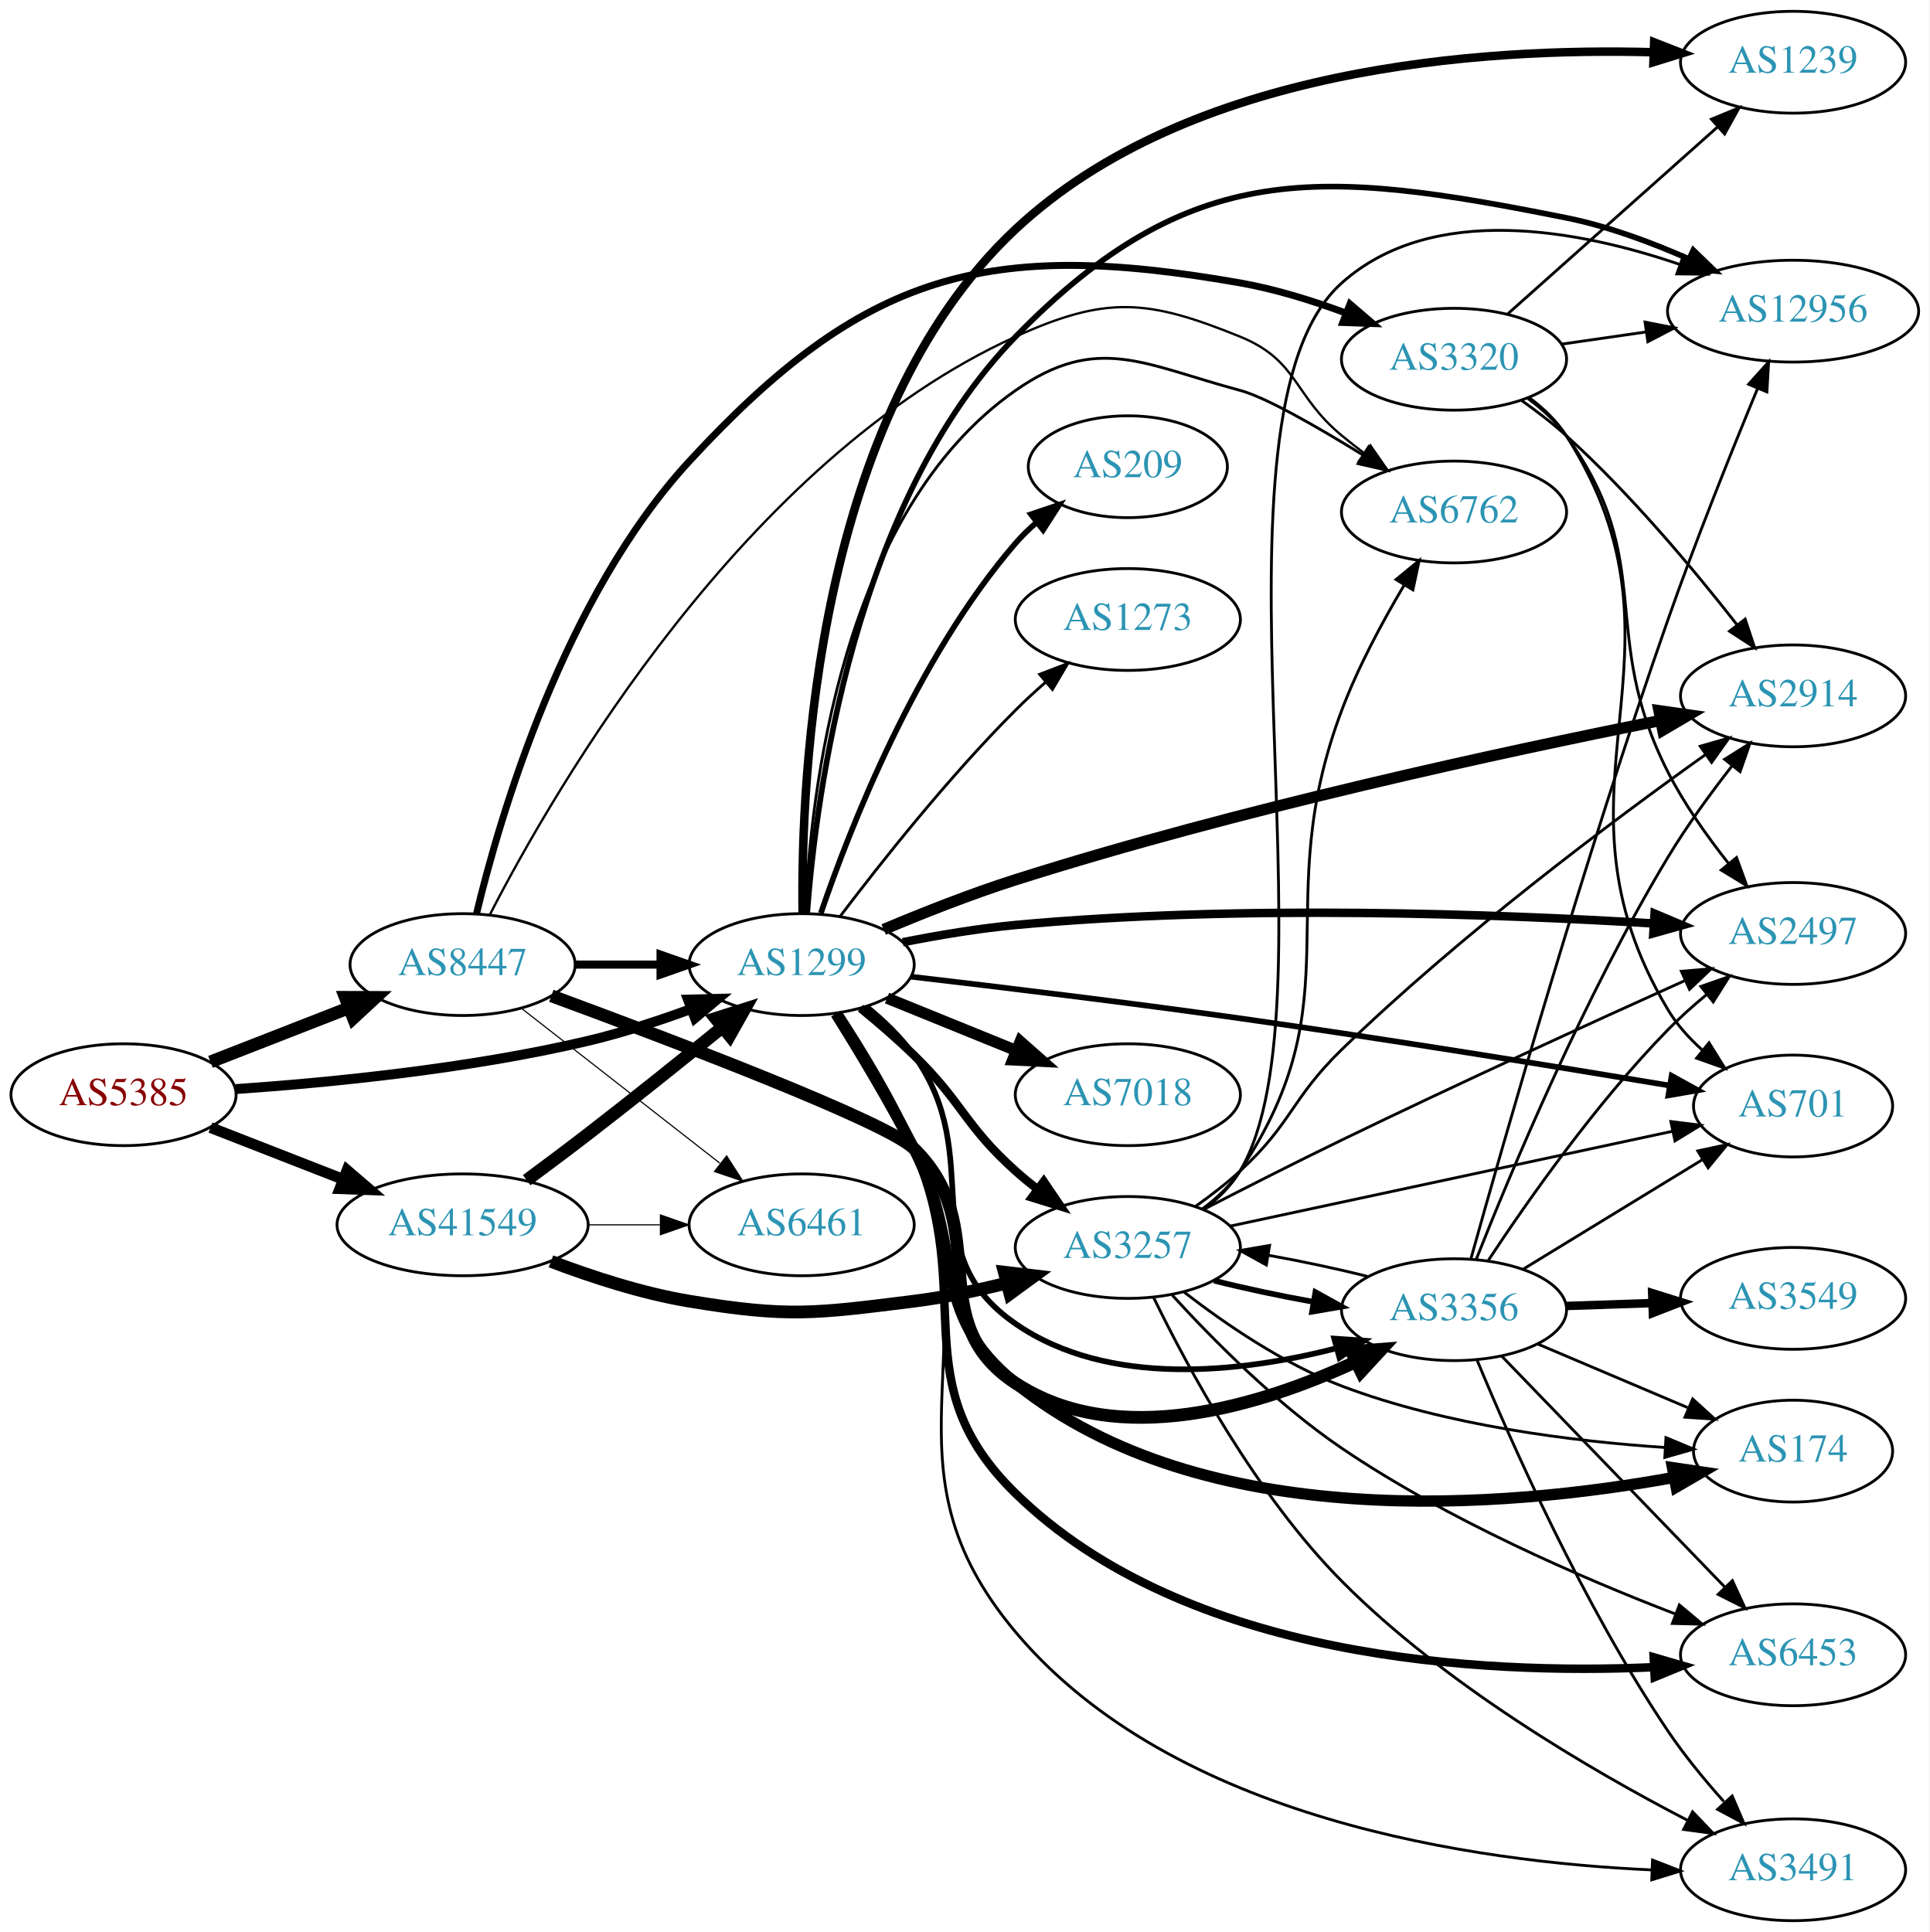
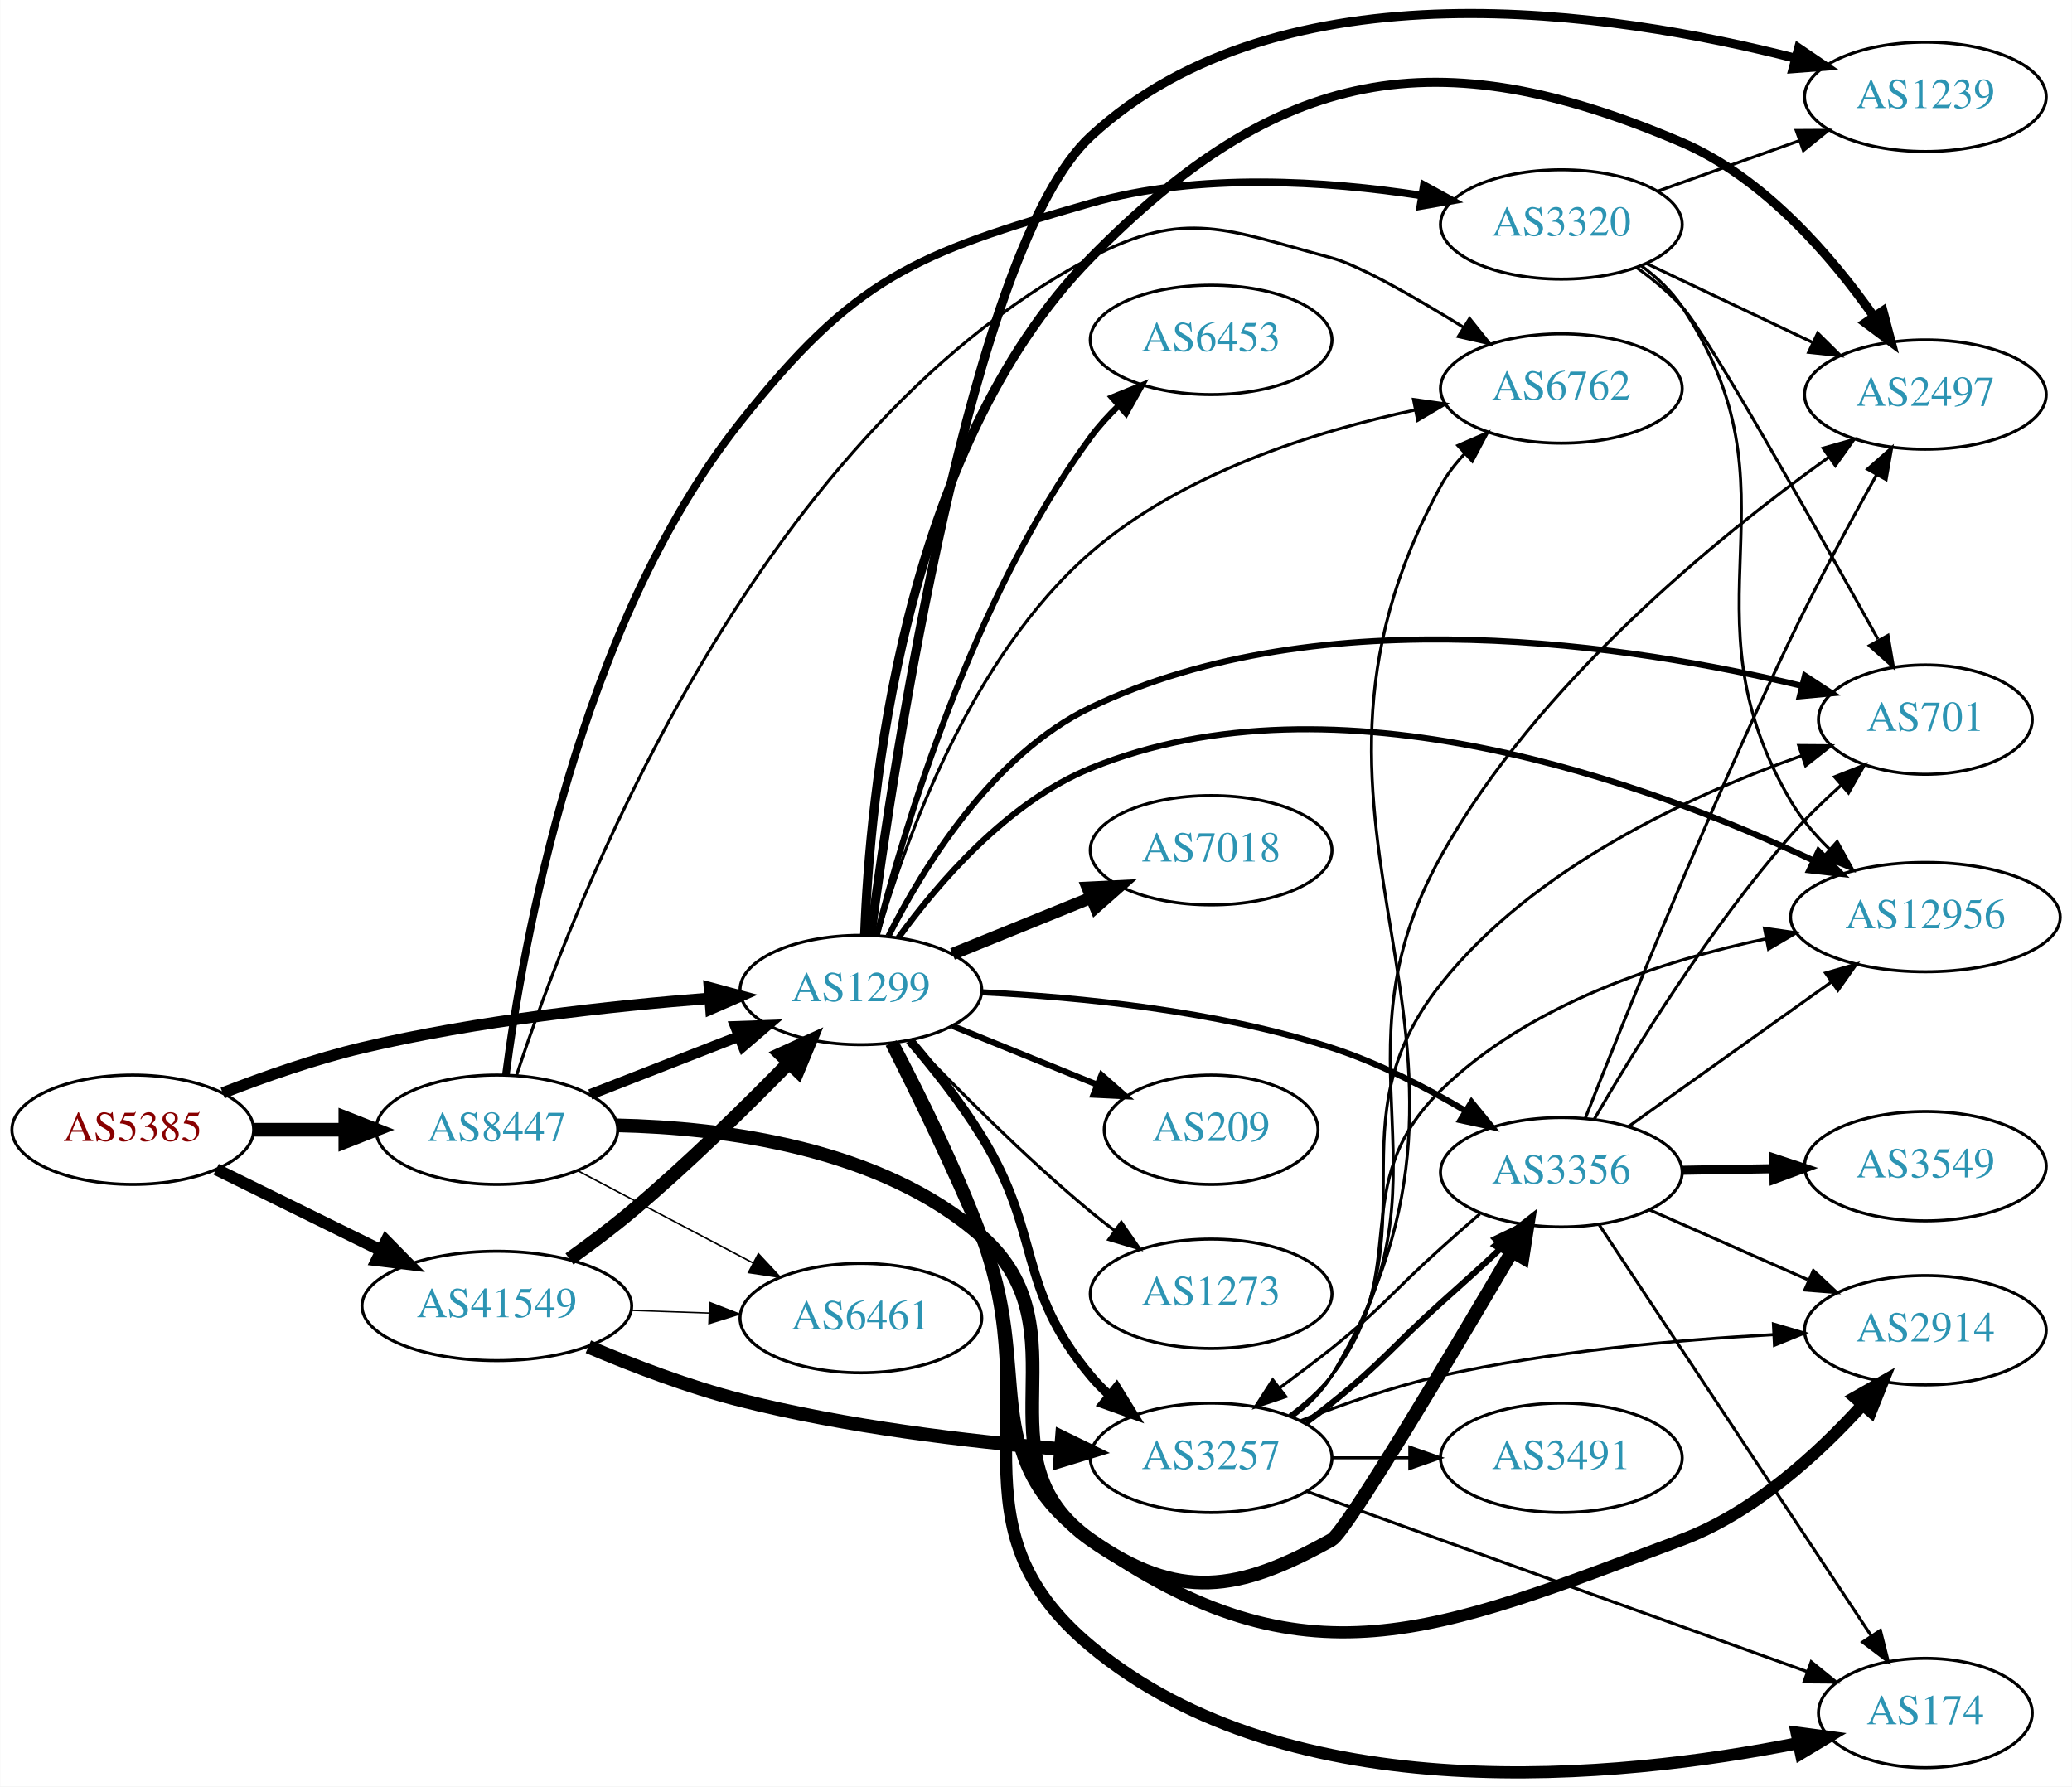
- <svg xmlns="http://www.w3.org/2000/svg" xmlns:xlink="http://www.w3.org/1999/xlink" width="682pt" height="683pt" viewBox="0.00 0.00 681.96 683.00">
-   <g id="graph0" class="graph" transform="scale(1 1) rotate(0) translate(4 679)">
-     <polygon fill="white" stroke="none" points="-4,4 -4,-679 677.956,-679 677.956,4 -4,4" />
+ <svg xmlns="http://www.w3.org/2000/svg" xmlns:xlink="http://www.w3.org/1999/xlink" width="682pt" height="588pt" viewBox="0.00 0.00 681.96 588.08">
+   <g id="graph0" class="graph" transform="scale(1 1) rotate(0) translate(4 584.076)">
+     <polygon fill="white" stroke="none" points="-4,4 -4,-584.076 677.956,-584.076 677.956,4 -4,4" />
    <g id="node1" class="node">
      <g id="a_node1">
        <a xlink:href="/asn/5385" xlink:title="AS5385 ~ Russmedia IT GmbH [AT]">
-           <ellipse fill="#ffffff" stroke="black" cx="39.647" cy="-292" rx="39.794" ry="18" />
-           <text text-anchor="middle" x="39.647" y="-288.3" font-family="Times,serif" font-size="14.00" fill="#880000">AS5385</text>
+           <ellipse fill="#ffffff" stroke="black" cx="39.647" cy="-212.195" rx="39.794" ry="18" />
+           <text text-anchor="middle" x="39.647" y="-208.495" font-family="Times,serif" font-size="14.00" fill="#880000">AS5385</text>
        </a>
      </g>
    </g>
    <g id="node2" class="node">
      <g id="a_node2">
        <a xlink:href="/asn/1299" xlink:title="AS1299 ~ Telia Carrier [EU]">
-           <ellipse fill="#ffffff" stroke="black" cx="279.332" cy="-338" rx="39.794" ry="18" />
-           <text text-anchor="middle" x="279.332" y="-334.3" font-family="Times,serif" font-size="14.00" fill="#2c94b3">AS1299</text>
+           <ellipse fill="#ffffff" stroke="black" cx="279.332" cy="-258.195" rx="39.794" ry="18" />
+           <text text-anchor="middle" x="279.332" y="-254.495" font-family="Times,serif" font-size="14.00" fill="#2c94b3">AS1299</text>
        </a>
      </g>
    </g>
    <g id="edge1" class="edge">
-       <path fill="none" stroke="black" stroke-width="3.5" d="M79.293,-293.984C112.605,-296.29 161.803,-301.126 203.685,-311 215.841,-313.866 228.745,-318.086 240.344,-322.343" />
-       <polygon fill="black" stroke="black" stroke-width="3.5" points="239.144,-325.631 249.735,-325.898 241.622,-319.085 239.144,-325.631" />
+       <path fill="none" stroke="black" stroke-width="3.75" d="M69.243,-224.297C82.948,-229.639 99.733,-235.527 115.293,-239.195 153.085,-248.106 196.834,-252.913 229.493,-255.462" />
+       <polygon fill="black" stroke="black" stroke-width="3.75" points="229.455,-258.968 239.685,-256.212 229.969,-251.987 229.455,-258.968" />
    </g>
    <g id="node3" class="node">
      <g id="a_node3">
        <a xlink:href="/asn/8447" xlink:title="AS8447 ~ A1 Telekom Austria AG [AT]">
-           <ellipse fill="#ffffff" stroke="black" cx="159.489" cy="-338" rx="39.794" ry="18" />
-           <text text-anchor="middle" x="159.489" y="-334.3" font-family="Times,serif" font-size="14.00" fill="#2c94b3">AS8447</text>
+           <ellipse fill="#ffffff" stroke="black" cx="159.489" cy="-212.195" rx="39.794" ry="18" />
+           <text text-anchor="middle" x="159.489" y="-208.495" font-family="Times,serif" font-size="14.00" fill="#2c94b3">AS8447</text>
        </a>
      </g>
    </g>
    <g id="edge2" class="edge">
-       <path fill="none" stroke="black" stroke-width="4.5" d="M70.383,-303.608C85.177,-309.382 103.254,-316.439 119.176,-322.654" />
-       <polygon fill="black" stroke="black" stroke-width="4.5" points="118.015,-326.428 128.762,-326.396 120.878,-319.092 118.015,-326.428" />
+       <path fill="none" stroke="black" stroke-width="4.5" d="M79.559,-212.195C89.112,-212.195 99.462,-212.195 109.425,-212.195" />
+       <polygon fill="black" stroke="black" stroke-width="4.5" points="109.617,-216.133 119.617,-212.195 109.617,-208.258 109.617,-216.133" />
    </g>
    <g id="node4" class="node">
      <g id="a_node4">
        <a xlink:href="/asn/41549" xlink:title="AS41549 ~ EWB-Cable-Network-AS [CH]">
-           <ellipse fill="#ffffff" stroke="black" cx="159.489" cy="-246" rx="44.393" ry="18" />
-           <text text-anchor="middle" x="159.489" y="-242.3" font-family="Times,serif" font-size="14.00" fill="#2c94b3">AS41549</text>
+           <ellipse fill="#ffffff" stroke="black" cx="159.489" cy="-154.195" rx="44.393" ry="18" />
+           <text text-anchor="middle" x="159.489" y="-150.495" font-family="Times,serif" font-size="14.00" fill="#2c94b3">AS41549</text>
        </a>
      </g>
    </g>
    <g id="edge3" class="edge">
-       <path fill="none" stroke="black" stroke-width="3.833" d="M70.383,-280.392C84.612,-274.838 101.879,-268.098 117.344,-262.061" />
-       <polygon fill="black" stroke="black" stroke-width="3.833" points="118.653,-265.307 126.696,-258.41 116.108,-258.786 118.653,-265.307" />
+       <path fill="none" stroke="black" stroke-width="3.938" d="M67.093,-199.179C83.01,-191.345 103.525,-181.248 121.085,-172.605" />
+       <polygon fill="black" stroke="black" stroke-width="3.938" points="123.062,-175.533 130.488,-167.977 119.971,-169.253 123.062,-175.533" />
    </g>
    <g id="node5" class="node">
      <g id="a_node5">
-         <a xlink:href="/asn/12956" xlink:title="AS12956 ~ TELXIUS [ES]">
-           <ellipse fill="#ffffff" stroke="black" cx="629.76" cy="-569" rx="44.393" ry="18" />
-           <text text-anchor="middle" x="629.76" y="-565.3" font-family="Times,serif" font-size="14.00" fill="#2c94b3">AS12956</text>
+         <a xlink:href="/asn/2914" xlink:title="AS2914 ~ NTT America, Inc. [US]">
+           <ellipse fill="#ffffff" stroke="black" cx="629.76" cy="-146.195" rx="39.794" ry="18" />
+           <text text-anchor="middle" x="629.76" y="-142.495" font-family="Times,serif" font-size="14.00" fill="#2c94b3">AS2914</text>
        </a>
      </g>
    </g>
    <g id="edge4" class="edge">
-       <path fill="none" stroke="black" stroke-width="2" d="M281.286,-356.236C284.44,-398.003 297.912,-501.49 354.978,-560 416.753,-623.337 462.808,-619.352 549.564,-602 564.256,-599.062 579.628,-593.338 592.879,-587.471" />
-       <polygon fill="black" stroke="black" stroke-width="2" points="594.498,-590.578 602.113,-583.211 591.566,-584.222 594.498,-590.578" />
+       <path fill="none" stroke="black" stroke-width="4" d="M289.288,-240.727C297.471,-224.476 309.677,-199.483 318.978,-177.195 337.171,-133.603 316.332,-104.357 354.978,-77.195 425.733,-27.467 468.575,-46.863 549.564,-77.195 573.123,-86.019 594.289,-105.37 608.799,-121.34" />
+       <polygon fill="black" stroke="black" stroke-width="4" points="606.545,-124.079 615.758,-129.309 611.817,-119.475 606.545,-124.079" />
    </g>
    <g id="node6" class="node">
      <g id="a_node6">
-         <a xlink:href="/asn/2914" xlink:title="AS2914 ~ NTT America, Inc. [US]">
-           <ellipse fill="#ffffff" stroke="black" cx="629.76" cy="-433" rx="39.794" ry="18" />
-           <text text-anchor="middle" x="629.76" y="-429.3" font-family="Times,serif" font-size="14.00" fill="#2c94b3">AS2914</text>
+         <a xlink:href="/asn/3257" xlink:title="AS3257 ~ GTT [DE]">
+           <ellipse fill="#ffffff" stroke="black" cx="394.625" cy="-104.195" rx="39.794" ry="18" />
+           <text text-anchor="middle" x="394.625" y="-100.495" font-family="Times,serif" font-size="14.00" fill="#2c94b3">AS3257</text>
        </a>
      </g>
    </g>
    <g id="edge5" class="edge">
-       <path fill="none" stroke="black" stroke-width="4" d="M308.327,-350.404C322.184,-356.246 339.271,-363.01 354.978,-368 433.711,-393.014 527.889,-413.343 582.754,-424.262" />
-       <polygon fill="black" stroke="black" stroke-width="4" points="582.369,-427.754 592.857,-426.255 583.723,-420.886 582.369,-427.754" />
+       <path fill="none" stroke="black" stroke-width="3" d="M295.38,-241.64C303.027,-232.726 312.126,-221.304 318.978,-210.195 339.235,-177.356 330.29,-160.848 354.978,-131.195 356.844,-128.955 358.939,-126.815 361.163,-124.791" />
+       <polygon fill="black" stroke="black" stroke-width="3" points="363.51,-127.394 369.077,-118.379 359.104,-121.954 363.51,-127.394" />
    </g>
    <g id="node7" class="node">
      <g id="a_node7">
        <a xlink:href="/asn/174" xlink:title="AS174 ~ Cogent Communications [US]">
-           <ellipse fill="#ffffff" stroke="black" cx="629.76" cy="-166" rx="35.194" ry="18" />
-           <text text-anchor="middle" x="629.76" y="-162.3" font-family="Times,serif" font-size="14.00" fill="#2c94b3">AS174</text>
+           <ellipse fill="#ffffff" stroke="black" cx="629.76" cy="-20.195" rx="35.194" ry="18" />
+           <text text-anchor="middle" x="629.76" y="-16.495" font-family="Times,serif" font-size="14.00" fill="#2c94b3">AS174</text>
        </a>
      </g>
    </g>
    <g id="edge6" class="edge">
-       <path fill="none" stroke="black" stroke-width="4" d="M291.446,-320.685C299.526,-307.781 310.488,-289.597 318.978,-273 337.29,-237.202 323.693,-215.259 354.978,-190 421.519,-136.276 529.093,-146.017 587.623,-156.688" />
-       <polygon fill="black" stroke="black" stroke-width="4" points="587.135,-160.159 597.616,-158.607 588.455,-153.284 587.135,-160.159" />
+       <path fill="none" stroke="black" stroke-width="4" d="M289.899,-240.589C298.384,-224.45 310.685,-199.712 318.978,-177.195 340.439,-118.925 307.292,-81.97 354.978,-42.196 420.786,12.694 529.118,1.361 587.842,-10.268" />
+       <polygon fill="black" stroke="black" stroke-width="4" points="587.36,-13.743 597.863,-12.352 588.785,-6.889 587.36,-13.743" />
    </g>
    <g id="node8" class="node">
      <g id="a_node8">
        <a xlink:href="/asn/6453" xlink:title="AS6453 ~ TATA COMMUNICATIONS (AMERICA) INC [US]">
-           <ellipse fill="#ffffff" stroke="black" cx="629.76" cy="-94" rx="39.794" ry="18" />
-           <text text-anchor="middle" x="629.76" y="-90.3" font-family="Times,serif" font-size="14.00" fill="#2c94b3">AS6453</text>
+           <ellipse fill="#ffffff" stroke="black" cx="394.625" cy="-472.195" rx="39.794" ry="18" />
+           <text text-anchor="middle" x="394.625" y="-468.495" font-family="Times,serif" font-size="14.00" fill="#2c94b3">AS6453</text>
        </a>
      </g>
    </g>
    <g id="edge7" class="edge">
-       <path fill="none" stroke="black" stroke-width="3" d="M292.237,-320.705C300.599,-307.96 311.571,-289.965 318.978,-273 341.6,-221.19 314.521,-190.487 354.978,-151 415.248,-92.175 519.544,-86.899 580.53,-89.611" />
-       <polygon fill="black" stroke="black" stroke-width="3" points="580.49,-93.114 590.663,-90.153 580.864,-86.124 580.49,-93.114" />
+       <path fill="none" stroke="black" stroke-width="2" d="M284.573,-276.191C293.328,-310.619 315.922,-387.1 354.978,-440.195 357.664,-443.847 360.854,-447.335 364.233,-450.577" />
+       <polygon fill="black" stroke="black" stroke-width="2" points="361.99,-453.266 371.809,-457.246 366.616,-448.011 361.99,-453.266" />
    </g>
    <g id="node9" class="node">
      <g id="a_node9">
-         <a xlink:href="/asn/2497" xlink:title="AS2497 ~ Internet Initiative Japan Inc. [JP]">
-           <ellipse fill="#ffffff" stroke="black" cx="629.76" cy="-349" rx="39.794" ry="18" />
-           <text text-anchor="middle" x="629.76" y="-345.3" font-family="Times,serif" font-size="14.00" fill="#2c94b3">AS2497</text>
+         <a xlink:href="/asn/701" xlink:title="AS701 ~ UUNET [US]">
+           <ellipse fill="#ffffff" stroke="black" cx="629.76" cy="-347.195" rx="35.194" ry="18" />
+           <text text-anchor="middle" x="629.76" y="-343.495" font-family="Times,serif" font-size="14.00" fill="#2c94b3">AS701</text>
        </a>
      </g>
    </g>
    <g id="edge8" class="edge">
-       <path fill="none" stroke="black" stroke-width="3" d="M315.081,-345.901C327.587,-348.376 341.849,-350.779 354.978,-352 433.681,-359.317 525.652,-355.863 580.45,-352.543" />
-       <polygon fill="black" stroke="black" stroke-width="3" points="580.808,-356.027 590.568,-351.906 580.368,-349.041 580.808,-356.027" />
+       <path fill="none" stroke="black" stroke-width="2" d="M288.404,-275.913C299.685,-298.251 322.497,-335.616 354.978,-351.195 431.24,-387.773 533.746,-371.574 589.178,-358.291" />
+       <polygon fill="black" stroke="black" stroke-width="2" points="590.103,-361.668 598.963,-355.858 588.414,-354.874 590.103,-361.668" />
    </g>
    <g id="node10" class="node">
      <g id="a_node10">
-         <a xlink:href="/asn/3257" xlink:title="AS3257 ~ GTT [DE]">
-           <ellipse fill="#ffffff" stroke="black" cx="394.625" cy="-238" rx="39.794" ry="18" />
-           <text text-anchor="middle" x="394.625" y="-234.3" font-family="Times,serif" font-size="14.00" fill="#2c94b3">AS3257</text>
+         <a xlink:href="/asn/2497" xlink:title="AS2497 ~ Internet Initiative Japan Inc. [JP]">
+           <ellipse fill="#ffffff" stroke="black" cx="629.76" cy="-454.195" rx="39.794" ry="18" />
+           <text text-anchor="middle" x="629.76" y="-450.495" font-family="Times,serif" font-size="14.00" fill="#2c94b3">AS2497</text>
        </a>
      </g>
    </g>
    <g id="edge9" class="edge">
-       <path fill="none" stroke="black" stroke-width="3" d="M300.117,-322.629C306.334,-317.536 313.105,-311.706 318.978,-306 336.372,-289.103 336.908,-281.172 354.978,-265 357.418,-262.817 360.038,-260.656 362.724,-258.565" />
-       <polygon fill="black" stroke="black" stroke-width="3" points="364.903,-261.307 370.86,-252.546 360.739,-255.68 364.903,-261.307" />
+       <path fill="none" stroke="black" stroke-width="3" d="M280.582,-276.422C282.191,-320.824 292.52,-435.602 354.978,-499.195 416.722,-562.062 468.556,-571.868 549.564,-537.195 576.679,-525.59 598.924,-499.638 612.861,-479.82" />
+       <polygon fill="black" stroke="black" stroke-width="3" points="615.79,-481.737 618.491,-471.492 609.991,-477.817 615.79,-481.737" />
    </g>
    <g id="node11" class="node">
      <g id="a_node11">
-         <a xlink:href="/asn/1239" xlink:title="AS1239 ~ Sprint [US]">
-           <ellipse fill="#ffffff" stroke="black" cx="629.76" cy="-657" rx="39.794" ry="18" />
-           <text text-anchor="middle" x="629.76" y="-653.3" font-family="Times,serif" font-size="14.00" fill="#2c94b3">AS1239</text>
+         <a xlink:href="/asn/7018" xlink:title="AS7018 ~ AT&amp;T Services, Inc. [US]">
+           <ellipse fill="#ffffff" stroke="black" cx="394.625" cy="-304.195" rx="39.794" ry="18" />
+           <text text-anchor="middle" x="394.625" y="-300.495" font-family="Times,serif" font-size="14.00" fill="#2c94b3">AS7018</text>
        </a>
      </g>
    </g>
    <g id="edge10" class="edge">
-       <path fill="none" stroke="black" stroke-width="3" d="M279.674,-356.32C279.037,-403.837 284.307,-531.934 354.978,-598 416.424,-655.442 519.845,-662.193 580.453,-660.531" />
-       <polygon fill="black" stroke="black" stroke-width="3" points="580.659,-664.026 590.526,-660.167 580.406,-657.031 580.659,-664.026" />
+       <path fill="none" stroke="black" stroke-width="4" d="M309.507,-270.042C323.383,-275.675 340.16,-282.487 355.069,-288.541" />
+       <polygon fill="black" stroke="black" stroke-width="4" points="353.966,-291.87 364.548,-292.389 356.599,-285.385 353.966,-291.87" />
    </g>
    <g id="node12" class="node">
      <g id="a_node12">
-         <a xlink:href="/asn/7018" xlink:title="AS7018 ~ AT&amp;T Services, Inc. [US]">
-           <ellipse fill="#ffffff" stroke="black" cx="394.625" cy="-292" rx="39.794" ry="18" />
-           <text text-anchor="middle" x="394.625" y="-288.3" font-family="Times,serif" font-size="14.00" fill="#2c94b3">AS7018</text>
+         <a xlink:href="/asn/1239" xlink:title="AS1239 ~ Sprint [US]">
+           <ellipse fill="#ffffff" stroke="black" cx="629.76" cy="-552.195" rx="39.794" ry="18" />
+           <text text-anchor="middle" x="629.76" y="-548.495" font-family="Times,serif" font-size="14.00" fill="#2c94b3">AS1239</text>
        </a>
      </g>
    </g>
    <g id="edge11" class="edge">
-       <path fill="none" stroke="black" stroke-width="4" d="M309.507,-326.154C323.383,-320.52 340.16,-313.708 355.069,-307.654" />
-       <polygon fill="black" stroke="black" stroke-width="4" points="356.599,-310.811 364.548,-303.806 353.966,-304.325 356.599,-310.811" />
+       <path fill="none" stroke="black" stroke-width="3" d="M282.6,-276.229C290.035,-332.414 315.485,-502.723 354.978,-539.195 417.766,-597.181 527.217,-580.201 586.946,-564.903" />
+       <polygon fill="black" stroke="black" stroke-width="3" points="588.033,-568.236 596.795,-562.28 586.231,-561.472 588.033,-568.236" />
    </g>
    <g id="node13" class="node">
      <g id="a_node13">
-         <a xlink:href="/asn/3491" xlink:title="AS3491 ~ PCCW Global, Inc. [US]">
-           <ellipse fill="#ffffff" stroke="black" cx="629.76" cy="-18" rx="39.794" ry="18" />
-           <text text-anchor="middle" x="629.76" y="-14.3" font-family="Times,serif" font-size="14.00" fill="#2c94b3">AS3491</text>
+         <a xlink:href="/asn/12956" xlink:title="AS12956 ~ TELXIUS [ES]">
+           <ellipse fill="#ffffff" stroke="black" cx="629.76" cy="-282.195" rx="44.393" ry="18" />
+           <text text-anchor="middle" x="629.76" y="-278.495" font-family="Times,serif" font-size="14.00" fill="#2c94b3">AS12956</text>
        </a>
      </g>
    </g>
    <g id="edge12" class="edge">
-       <path fill="none" stroke="black" d="M292.648,-320.874C301.21,-308.212 312.25,-290.246 318.978,-273 347.205,-200.645 304.984,-161.436 354.978,-102 410.76,-35.683 517.497,-20.731 579.945,-17.942" />
-       <polygon fill="black" stroke="black" points="580.079,-21.44 589.946,-17.583 579.827,-14.444 580.079,-21.44" />
+       <path fill="none" stroke="black" stroke-width="2" d="M291.659,-275.355C304.558,-293.17 327.451,-319.973 354.978,-331.195 435.966,-364.214 539.403,-325.981 592.983,-300.792" />
+       <polygon fill="black" stroke="black" stroke-width="2" points="594.586,-303.905 602.079,-296.414 591.55,-297.597 594.586,-303.905" />
    </g>
    <g id="node14" class="node">
      <g id="a_node14">
-         <a xlink:href="/asn/701" xlink:title="AS701 ~ UUNET [US]">
-           <ellipse fill="#ffffff" stroke="black" cx="629.76" cy="-288" rx="35.194" ry="18" />
-           <text text-anchor="middle" x="629.76" y="-284.3" font-family="Times,serif" font-size="14.00" fill="#2c94b3">AS701</text>
+         <a xlink:href="/asn/6762" xlink:title="AS6762 ~ TELECOM ITALIA SPARKLE S.p.A. [IT]">
+           <ellipse fill="#ffffff" stroke="black" cx="509.918" cy="-456.195" rx="39.794" ry="18" />
+           <text text-anchor="middle" x="509.918" y="-452.495" font-family="Times,serif" font-size="14.00" fill="#2c94b3">AS6762</text>
        </a>
      </g>
    </g>
    <g id="edge13" class="edge">
-       <path fill="none" stroke="black" stroke-width="2" d="M318.023,-333.724C349.218,-330.094 394.676,-324.597 434.271,-319 486.637,-311.597 546.725,-301.823 586.086,-295.246" />
-       <polygon fill="black" stroke="black" stroke-width="2" points="586.838,-298.668 596.122,-293.563 585.681,-291.765 586.838,-298.668" />
+       <path fill="none" stroke="black" d="M285.011,-276.416C293.713,-306.75 315.215,-367.673 354.978,-402.195 385.116,-428.362 428.721,-442.083 461.834,-449.132" />
+       <polygon fill="black" stroke="black" points="461.255,-452.586 471.747,-451.112 462.626,-445.721 461.255,-452.586" />
    </g>
    <g id="node15" class="node">
      <g id="a_node15">
        <a xlink:href="/asn/3356" xlink:title="AS3356 ~ Level 3 Parent, LLC [US]">
-           <ellipse fill="#ffffff" stroke="black" cx="509.918" cy="-216" rx="39.794" ry="18" />
-           <text text-anchor="middle" x="509.918" y="-212.3" font-family="Times,serif" font-size="14.00" fill="#2c94b3">AS3356</text>
+           <ellipse fill="#ffffff" stroke="black" cx="509.918" cy="-198.195" rx="39.794" ry="18" />
+           <text text-anchor="middle" x="509.918" y="-194.495" font-family="Times,serif" font-size="14.00" fill="#2c94b3">AS3356</text>
        </a>
      </g>
    </g>
    <g id="edge14" class="edge">
-       <path fill="none" stroke="black" stroke-width="2" d="M302.255,-323.129C308.288,-318.226 314.418,-312.377 318.978,-306 345.239,-269.27 317.822,-236.654 354.978,-211 387.881,-188.282 434.868,-193.809 468.259,-202.336" />
-       <polygon fill="black" stroke="black" stroke-width="2" points="467.585,-205.781 478.155,-205.051 469.437,-199.03 467.585,-205.781" />
+       <path fill="none" stroke="black" stroke-width="2" d="M319.16,-257.447C350.822,-255.885 396.348,-251.45 434.271,-239.195 449.589,-234.246 465.379,-226.09 478.47,-218.351" />
+       <polygon fill="black" stroke="black" stroke-width="2" points="480.351,-221.303 487.062,-213.104 476.703,-215.329 480.351,-221.303" />
    </g>
    <g id="node16" class="node">
      <g id="a_node16">
-         <a xlink:href="/asn/6762" xlink:title="AS6762 ~ TELECOM ITALIA SPARKLE S.p.A. [IT]">
-           <ellipse fill="#ffffff" stroke="black" cx="509.918" cy="-498" rx="39.794" ry="18" />
-           <text text-anchor="middle" x="509.918" y="-494.3" font-family="Times,serif" font-size="14.00" fill="#2c94b3">AS6762</text>
+         <a xlink:href="/asn/209" xlink:title="AS209 ~ CenturyLink Communications, LLC [US]">
+           <ellipse fill="#ffffff" stroke="black" cx="394.625" cy="-212.195" rx="35.194" ry="18" />
+           <text text-anchor="middle" x="394.625" y="-208.495" font-family="Times,serif" font-size="14.00" fill="#2c94b3">AS209</text>
        </a>
      </g>
    </g>
    <g id="edge15" class="edge">
-       <path fill="none" stroke="black" d="M280.616,-356.103C282.364,-397.299 293.08,-497.811 354.978,-541 383.879,-561.166 400.226,-550.104 434.271,-541 443.353,-538.571 461.517,-528.158 477.653,-518.188" />
-       <polygon fill="black" stroke="black" points="479.721,-521.022 486.338,-512.748 476.005,-515.09 479.721,-521.022" />
+       <path fill="none" stroke="black" stroke-width="2" d="M309.507,-246.349C323.921,-240.497 341.465,-233.374 356.794,-227.15" />
+       <polygon fill="black" stroke="black" stroke-width="2" points="358.544,-230.217 366.493,-223.212 355.91,-223.731 358.544,-230.217" />
    </g>
    <g id="node17" class="node">
      <g id="a_node17">
-         <a xlink:href="/asn/209" xlink:title="AS209 ~ CenturyLink Communications, LLC [US]">
-           <ellipse fill="#ffffff" stroke="black" cx="394.625" cy="-514" rx="35.194" ry="18" />
-           <text text-anchor="middle" x="394.625" y="-510.3" font-family="Times,serif" font-size="14.00" fill="#2c94b3">AS209</text>
+         <a xlink:href="/asn/1273" xlink:title="AS1273 ~ Vodafone Group PLC [EU]">
+           <ellipse fill="#ffffff" stroke="black" cx="394.625" cy="-158.195" rx="39.794" ry="18" />
+           <text text-anchor="middle" x="394.625" y="-154.495" font-family="Times,serif" font-size="14.00" fill="#2c94b3">AS1273</text>
        </a>
      </g>
    </g>
    <g id="edge16" class="edge">
-       <path fill="none" stroke="black" stroke-width="2" d="M286.13,-356.196C296.329,-386.077 319.789,-446.284 354.978,-487 357.172,-489.539 359.655,-491.957 362.278,-494.228" />
-       <polygon fill="black" stroke="black" stroke-width="2" points="360.377,-497.185 370.415,-500.573 364.681,-491.664 360.377,-497.185" />
+       <path fill="none" stroke="black" d="M295.637,-241.741C310.25,-226.4 333.206,-203.239 354.978,-185.195 357.499,-183.106 360.175,-181.011 362.897,-178.962" />
+       <polygon fill="black" stroke="black" points="365.058,-181.719 371.09,-173.009 360.943,-176.056 365.058,-181.719" />
+     </g>
+     <g id="edge18" class="edge">
+       <path fill="none" stroke="black" stroke-width="3.5" d="M190.226,-223.803C205.019,-229.578 223.097,-236.634 239.018,-242.849" />
+       <polygon fill="black" stroke="black" stroke-width="3.5" points="238.016,-246.215 248.604,-246.591 240.562,-239.695 238.016,-246.215" />
+     </g>
+     <g id="edge20" class="edge">
+       <path fill="none" stroke="black" d="M166.004,-230.166C183.41,-283.307 242.779,-439.694 354.978,-499.195 386.112,-515.707 400.226,-508.3 434.271,-499.195 443.353,-496.767 461.517,-486.353 477.653,-476.383" />
+       <polygon fill="black" stroke="black" points="479.721,-479.218 486.338,-470.943 476.005,-473.285 479.721,-479.218" />
+     </g>
+     <g id="edge17" class="edge">
+       <path fill="none" stroke="black" stroke-width="4.5" d="M199.035,-213.634C234.336,-212.871 285.967,-206.224 318.978,-177.195 354.451,-146.002 316.332,-104.357 354.978,-77.195 383.811,-56.931 403.497,-60.022 434.271,-77.195 439.069,-79.873 473.315,-137.38 493.716,-172.137" />
+       <polygon fill="black" stroke="black" stroke-width="4.5" points="490.371,-174.217 498.823,-180.855 497.166,-170.236 490.371,-174.217" />
    </g>
    <g id="node18" class="node">
      <g id="a_node18">
-         <a xlink:href="/asn/1273" xlink:title="AS1273 ~ Vodafone Group PLC [EU]">
-           <ellipse fill="#ffffff" stroke="black" cx="394.625" cy="-460" rx="39.794" ry="18" />
-           <text text-anchor="middle" x="394.625" y="-456.3" font-family="Times,serif" font-size="14.00" fill="#2c94b3">AS1273</text>
-         </a>
-       </g>
-     </g>
-     <g id="edge17" class="edge">
-       <path fill="none" stroke="black" d="M292.941,-355.057C307.123,-373.781 331.284,-404.325 354.978,-428 358.256,-431.275 361.839,-434.57 365.461,-437.736" />
-       <polygon fill="black" stroke="black" points="363.448,-440.618 373.344,-444.402 367.968,-435.273 363.448,-440.618" />
+         <a xlink:href="/asn/6461" xlink:title="AS6461 ~ Zayo Bandwidth [US]">
+           <ellipse fill="#ffffff" stroke="black" cx="279.332" cy="-150.195" rx="39.794" ry="18" />
+           <text text-anchor="middle" x="279.332" y="-146.495" font-family="Times,serif" font-size="14.00" fill="#2c94b3">AS6461</text>
+         </a>
+       </g>
    </g>
    <g id="edge19" class="edge">
-       <path fill="none" stroke="black" stroke-width="2.864" d="M199.402,-338C208.955,-338 219.305,-338 229.267,-338" />
-       <polygon fill="black" stroke="black" stroke-width="2.864" points="229.46,-341.5 239.46,-338 229.46,-334.5 229.46,-341.5" />
-     </g>
-     <g id="edge18" class="edge">
-       <path fill="none" stroke="black" stroke-width="4.5" d="M190.853,-326.957C234.119,-311.012 309.368,-282.42 318.978,-273 347.694,-244.854 321.362,-212.062 354.978,-190 391.07,-166.313 441.842,-182.166 475.055,-197.526" />
-       <polygon fill="black" stroke="black" stroke-width="4.5" points="473.629,-201.211 484.346,-202.022 477.059,-194.122 473.629,-201.211" />
-     </g>
-     <g id="edge21" class="edge">
-       <path fill="none" stroke="black" stroke-width="0.818" d="M169.18,-355.757C192.144,-400.36 259.31,-516.624 354.978,-560 387.074,-574.553 401.618,-573.257 434.271,-560 454.947,-551.606 453.068,-539.214 470.271,-525 472.795,-522.915 475.473,-520.822 478.197,-518.775" />
-       <polygon fill="black" stroke="black" stroke-width="0.818" points="480.357,-521.532 486.392,-512.824 476.244,-515.868 480.357,-521.532" />
+       <path fill="none" stroke="black" stroke-width="0.5" d="M186.059,-198.742C202.968,-189.846 225.342,-178.075 243.823,-168.351" />
+       <polygon fill="black" stroke="black" stroke-width="0.5" points="245.591,-171.376 252.811,-163.622 242.332,-165.181 245.591,-171.376" />
    </g>
    <g id="node19" class="node">
      <g id="a_node19">
        <a xlink:href="/asn/3320" xlink:title="AS3320 ~ DTAG [DE]">
-           <ellipse fill="#ffffff" stroke="black" cx="509.918" cy="-552" rx="39.794" ry="18" />
-           <text text-anchor="middle" x="509.918" y="-548.3" font-family="Times,serif" font-size="14.00" fill="#2c94b3">AS3320</text>
-         </a>
-       </g>
-     </g>
-     <g id="edge20" class="edge">
-       <path fill="none" stroke="black" stroke-width="2.455" d="M164.414,-356.043C172.78,-390.806 195.329,-467.875 239.685,-516 301.292,-582.842 344.734,-594.695 434.271,-579 446.785,-576.806 459.966,-572.691 471.711,-568.323" />
-       <polygon fill="black" stroke="black" stroke-width="2.455" points="473.144,-571.521 481.193,-564.631 470.604,-564.998 473.144,-571.521" />
+           <ellipse fill="#ffffff" stroke="black" cx="509.918" cy="-510.195" rx="39.794" ry="18" />
+           <text text-anchor="middle" x="509.918" y="-506.495" font-family="Times,serif" font-size="14.00" fill="#2c94b3">AS3320</text>
+         </a>
+       </g>
+     </g>
+     <g id="edge21" class="edge">
+       <path fill="none" stroke="black" stroke-width="2.5" d="M162.459,-230.205C167.855,-272.114 186.218,-377.722 239.685,-445.195 277.205,-492.544 296.904,-500.551 354.978,-517.195 390.561,-527.394 432.648,-524.523 463.814,-519.732" />
+       <polygon fill="black" stroke="black" stroke-width="2.5" points="464.648,-523.142 473.939,-518.05 463.501,-516.236 464.648,-523.142" />
+     </g>
+     <g id="edge34" class="edge">
+       <path fill="none" stroke="black" stroke-width="4.5" d="M183.396,-169.657C190.095,-174.437 197.322,-179.854 203.685,-185.195 222.01,-200.579 241.282,-219.505 255.653,-234.231" />
+       <polygon fill="black" stroke="black" stroke-width="4.5" points="252.909,-237.057 262.691,-241.509 258.57,-231.583 252.909,-237.057" />
+     </g>
+     <g id="edge33" class="edge">
+       <path fill="none" stroke="black" stroke-width="4.5" d="M189.622,-140.768C204.342,-134.509 222.652,-127.508 239.685,-123.195 274.396,-114.408 314.58,-109.623 345.186,-107.054" />
+       <polygon fill="black" stroke="black" stroke-width="4.5" points="345.518,-110.977 355.177,-106.265 344.898,-103.127 345.518,-110.977" />
+     </g>
+     <g id="edge35" class="edge">
+       <path fill="none" stroke="black" stroke-width="0.45" d="M203.7,-152.729C212.013,-152.447 220.775,-152.149 229.258,-151.861" />
+       <polygon fill="black" stroke="black" stroke-width="0.45" points="229.541,-155.354 239.416,-151.516 229.303,-148.358 229.541,-155.354" />
+     </g>
+     <g id="edge36" class="edge">
+       <path fill="none" stroke="black" d="M424.186,-116.448C437.884,-121.824 454.673,-127.696 470.271,-131.195 506.372,-139.295 548.055,-143.026 579.611,-144.742" />
+       <polygon fill="black" stroke="black" points="579.741,-148.252 589.901,-145.25 580.086,-141.261 579.741,-148.252" />
+     </g>
+     <g id="edge42" class="edge">
+       <path fill="none" stroke="black" d="M426.127,-93.148C439.649,-88.255 455.752,-82.432 470.271,-77.195 511.526,-62.316 558.842,-45.306 590.956,-33.77" />
+       <polygon fill="black" stroke="black" points="592.183,-37.048 600.411,-30.373 589.817,-30.46 592.183,-37.048" />
+     </g>
+     <g id="edge39" class="edge">
+       <path fill="none" stroke="black" d="M420.74,-117.942C425.807,-121.679 430.674,-126.12 434.271,-131.195 468.69,-179.759 433.286,-213.556 470.271,-260.195 500.666,-298.525 552.792,-322.429 588.924,-335.266" />
+       <polygon fill="black" stroke="black" points="588.066,-338.672 598.66,-338.597 590.331,-332.049 588.066,-338.672" />
+     </g>
+     <g id="edge38" class="edge">
+       <path fill="none" stroke="black" d="M420.987,-117.774C426.04,-121.519 430.84,-126.007 434.271,-131.195 477.109,-195.979 432.567,-234.296 470.271,-302.195 501.798,-358.972 561.542,-407.49 597.992,-433.601" />
+       <polygon fill="black" stroke="black" points="596.092,-436.544 606.283,-439.442 600.124,-430.821 596.092,-436.544" />
+     </g>
+     <g id="edge41" class="edge">
+       <path fill="none" stroke="black" d="M420.394,-118.2C425.479,-121.924 430.441,-126.294 434.271,-131.195 461.819,-166.445 438.315,-193.888 470.271,-225.195 499.167,-253.505 543.117,-267.864 577.411,-275.082" />
+       <polygon fill="black" stroke="black" points="576.774,-278.524 587.261,-277.017 578.124,-271.655 576.774,-278.524" />
+     </g>
+     <g id="edge43" class="edge">
+       <path fill="none" stroke="black" d="M421.319,-117.564C426.355,-121.32 431.064,-125.865 434.271,-131.195 501.909,-243.619 407.286,-309.101 470.271,-424.195 472.341,-427.978 475.055,-431.494 478.088,-434.706" />
+       <polygon fill="black" stroke="black" points="475.864,-437.416 485.586,-441.628 480.612,-432.273 475.864,-437.416" />
+     </g>
+     <g id="edge37" class="edge">
+       <path fill="none" stroke="black" stroke-width="2" d="M425.87,-115.785C428.747,-117.873 431.589,-120.045 434.271,-122.195 451.204,-135.774 454.122,-140.693 470.271,-155.195 476.866,-161.118 484.152,-167.555 490.604,-173.743" />
+       <polygon fill="black" stroke="black" stroke-width="2" points="488.158,-176.247 497.702,-180.845 493.109,-171.298 488.158,-176.247" />
+     </g>
+     <g id="node21" class="node">
+       <g id="a_node21">
+         <a xlink:href="/asn/3491" xlink:title="AS3491 ~ PCCW Global, Inc. [US]">
+           <ellipse fill="#ffffff" stroke="black" cx="509.918" cy="-104.195" rx="39.794" ry="18" />
+           <text text-anchor="middle" x="509.918" y="-100.495" font-family="Times,serif" font-size="14.00" fill="#2c94b3">AS3491</text>
+         </a>
+       </g>
+     </g>
+     <g id="edge40" class="edge">
+       <path fill="none" stroke="black" d="M434.297,-104.195C442.5,-104.195 451.264,-104.195 459.796,-104.195" />
+       <polygon fill="black" stroke="black" points="460.035,-107.696 470.035,-104.195 460.035,-100.696 460.035,-107.696" />
+     </g>
+     <g id="edge22" class="edge">
+       <path fill="none" stroke="black" d="M538.845,-185.872C554.434,-178.993 574.07,-170.328 591.012,-162.852" />
+       <polygon fill="black" stroke="black" points="592.889,-165.85 600.625,-158.61 590.063,-159.446 592.889,-165.85" />
+     </g>
+     <g id="edge23" class="edge">
+       <path fill="none" stroke="black" d="M483.075,-184.462C478.786,-180.801 474.393,-176.897 470.271,-173.195 454.122,-158.693 451.204,-153.774 434.271,-140.195 428.865,-135.861 422.809,-131.44 417.123,-127.14" />
+       <polygon fill="black" stroke="black" points="419.216,-124.333 409.176,-120.948 414.913,-129.855 419.216,-124.333" />
+     </g>
+     <g id="edge27" class="edge">
+       <path fill="none" stroke="black" d="M522.431,-180.804C543.307,-149.272 587.489,-82.535 611.815,-45.791" />
+       <polygon fill="black" stroke="black" points="614.944,-47.405 617.545,-37.135 609.107,-43.541 614.944,-47.405" />
+     </g>
+     <g id="edge26" class="edge">
+       <path fill="none" stroke="black" d="M520.78,-215.72C533.997,-238.466 558.899,-278.834 585.564,-309.195 590.548,-314.871 596.358,-320.509 602.069,-325.637" />
+       <polygon fill="black" stroke="black" points="599.864,-328.358 609.711,-332.269 604.452,-323.071 599.864,-328.358" />
+     </g>
+     <g id="edge24" class="edge">
+       <path fill="none" stroke="black" d="M517.796,-215.925C530.357,-247.942 558.242,-317.36 585.564,-374.195 594.286,-392.338 605.038,-412.258 613.633,-427.682" />
+       <polygon fill="black" stroke="black" points="610.72,-429.644 618.668,-436.649 616.823,-426.216 610.72,-429.644" />
+     </g>
+     <g id="edge28" class="edge">
+       <path fill="none" stroke="black" d="M531.985,-213.213C550.605,-226.485 577.97,-245.992 598.854,-260.878" />
+       <polygon fill="black" stroke="black" points="596.903,-263.785 607.077,-266.74 600.966,-258.085 596.903,-263.785" />
    </g>
    <g id="node20" class="node">
      <g id="a_node20">
-         <a xlink:href="/asn/6461" xlink:title="AS6461 ~ Zayo Bandwidth [US]">
-           <ellipse fill="#ffffff" stroke="black" cx="279.332" cy="-246" rx="39.794" ry="18" />
-           <text text-anchor="middle" x="279.332" y="-242.3" font-family="Times,serif" font-size="14.00" fill="#2c94b3">AS6461</text>
-         </a>
-       </g>
-     </g>
-     <g id="edge22" class="edge">
-       <path fill="none" stroke="black" stroke-width="0.409" d="M180.213,-322.601C199.417,-307.609 228.788,-284.679 250.392,-267.812" />
-       <polygon fill="black" stroke="black" stroke-width="0.409" points="252.815,-270.362 258.543,-261.449 248.507,-264.844 252.815,-270.362" />
-     </g>
-     <g id="edge37" class="edge">
-       <path fill="none" stroke="black" stroke-width="4.5" d="M182.147,-261.785C189.071,-266.901 196.74,-272.64 203.685,-278 219.639,-290.314 237.22,-304.418 251.31,-315.856" />
-       <polygon fill="black" stroke="black" stroke-width="4.5" points="248.923,-318.99 259.165,-322.25 253.895,-312.883 248.923,-318.99" />
-     </g>
-     <g id="edge38" class="edge">
-       <path fill="none" stroke="black" stroke-width="4.5" d="M190.724,-233.08C205.242,-227.558 223.061,-221.756 239.685,-219 274.452,-213.236 284.01,-214.62 318.978,-219 329.737,-220.348 341.17,-222.748 351.769,-225.399" />
-       <polygon fill="black" stroke="black" stroke-width="4.5" points="350.955,-229.256 361.628,-227.991 352.958,-221.64 350.955,-229.256" />
-     </g>
-     <g id="edge39" class="edge">
-       <path fill="none" stroke="black" stroke-width="0.409" d="M203.7,-246C212.013,-246 220.775,-246 229.258,-246" />
-       <polygon fill="black" stroke="black" stroke-width="0.409" points="229.416,-249.5 239.416,-246 229.416,-242.5 229.416,-249.5" />
-     </g>
-     <g id="edge40" class="edge">
-       <path fill="none" stroke="black" d="M421.351,-251.349C426.386,-255.107 431.086,-259.657 434.271,-265 470.235,-325.329 417.855,-532.25 470.271,-579 502.337,-607.6 554.099,-597.672 589.692,-585.526" />
-       <polygon fill="black" stroke="black" points="591.052,-588.756 599.272,-582.072 588.678,-582.171 591.052,-588.756" />
-     </g>
-     <g id="edge44" class="edge">
-       <path fill="none" stroke="black" d="M418.463,-252.465C423.859,-256.281 429.444,-260.576 434.271,-265 452.647,-281.839 452.391,-290.635 470.271,-308 511.809,-348.342 565.753,-388.682 598.783,-412.216" />
-       <polygon fill="black" stroke="black" points="596.928,-415.191 607.113,-418.11 600.972,-409.477 596.928,-415.191" />
-     </g>
-     <g id="edge43" class="edge">
-       <path fill="none" stroke="black" d="M414.604,-222.147C428.973,-211.028 449.689,-196.806 470.271,-189 507.218,-174.988 551.988,-169.445 584.508,-167.286" />
-       <polygon fill="black" stroke="black" points="584.831,-170.774 594.611,-166.698 584.424,-163.785 584.831,-170.774" />
-     </g>
-     <g id="edge41" class="edge">
-       <path fill="none" stroke="black" d="M410.326,-221.132C424.512,-205.601 447.18,-182.662 470.271,-167 507.579,-141.695 555.067,-121.142 588.293,-108.368" />
-       <polygon fill="black" stroke="black" points="589.576,-111.625 597.692,-104.815 587.101,-105.077 589.576,-111.625" />
-     </g>
-     <g id="edge42" class="edge">
-       <path fill="none" stroke="black" d="M421.409,-251.441C435.733,-258.827 453.913,-268.073 470.271,-276 511.406,-295.934 559.111,-317.73 591.35,-332.268" />
-       <polygon fill="black" stroke="black" points="590.279,-335.624 600.834,-336.537 593.152,-329.241 590.279,-335.624" />
-     </g>
-     <g id="edge45" class="edge">
-       <path fill="none" stroke="black" d="M403.727,-220.342C415.663,-195.713 439.879,-150.63 470.271,-120 506.505,-83.482 558.01,-53.347 592.363,-35.529" />
-       <polygon fill="black" stroke="black" points="594.251,-38.495 601.571,-30.835 591.072,-32.259 594.251,-38.495" />
-     </g>
-     <g id="edge46" class="edge">
-       <path fill="none" stroke="black" d="M430.78,-245.54C472.674,-254.525 542.59,-269.519 587.143,-279.075" />
-       <polygon fill="black" stroke="black" points="586.556,-282.528 597.068,-281.203 588.024,-275.684 586.556,-282.528" />
-     </g>
-     <g id="edge47" class="edge">
-       <path fill="none" stroke="black" stroke-width="2" d="M425.095,-226.271C435.852,-223.545 448.321,-220.896 460.302,-218.751" />
-       <polygon fill="black" stroke="black" stroke-width="2" points="460.925,-222.196 470.202,-217.078 459.759,-215.293 460.925,-222.196" />
-     </g>
-     <g id="edge48" class="edge">
-       <path fill="none" stroke="black" d="M420.949,-251.604C426.004,-255.348 430.815,-259.828 434.271,-265 475.497,-326.682 444.073,-358.589 470.271,-428 476.03,-443.258 484.643,-459.255 492.277,-472.098" />
-       <polygon fill="black" stroke="black" points="489.412,-474.123 497.608,-480.837 495.388,-470.477 489.412,-474.123" />
-     </g>
-     <g id="edge24" class="edge">
-       <path fill="none" stroke="black" d="M515.864,-233.916C527.183,-274.494 556.26,-376.388 585.564,-460 595.431,-488.153 608.157,-519.795 617.236,-541.704" />
-       <polygon fill="black" stroke="black" points="614.048,-543.155 621.127,-551.038 620.509,-540.462 614.048,-543.155" />
+         <a xlink:href="/asn/3549" xlink:title="AS3549 ~ Level 3 Parent, LLC [US]">
+           <ellipse fill="#ffffff" stroke="black" cx="629.76" cy="-200.195" rx="39.794" ry="18" />
+           <text text-anchor="middle" x="629.76" y="-196.495" font-family="Times,serif" font-size="14.00" fill="#2c94b3">AS3549</text>
+         </a>
+       </g>
+     </g>
+     <g id="edge25" class="edge">
+       <path fill="none" stroke="black" stroke-width="3" d="M549.83,-198.856C559.384,-199.018 569.733,-199.194 579.696,-199.363" />
+       <polygon fill="black" stroke="black" stroke-width="3" points="579.83,-202.865 589.888,-199.536 579.949,-195.866 579.83,-202.865" />
+     </g>
+     <g id="edge30" class="edge">
+       <path fill="none" stroke="black" d="M534.715,-495.999C539.963,-492.233 545.24,-487.892 549.564,-483.195 557.889,-474.154 593.631,-410.644 614.14,-373.694" />
+       <polygon fill="black" stroke="black" points="617.459,-374.926 619.243,-364.483 611.335,-371.534 617.459,-374.926" />
+     </g>
+     <g id="edge31" class="edge">
+       <path fill="none" stroke="black" d="M537.953,-497.348C554.121,-489.665 574.873,-479.803 592.457,-471.447" />
+       <polygon fill="black" stroke="black" points="594.321,-474.437 601.85,-466.983 591.316,-468.114 594.321,-474.437" />
    </g>
    <g id="edge29" class="edge">
-       <path fill="none" stroke="black" d="M517.813,-233.906C529.781,-264.164 555.971,-326.911 585.564,-376 592.208,-387.021 600.552,-398.46 608.131,-408.173" />
-       <polygon fill="black" stroke="black" points="605.564,-410.569 614.532,-416.211 611.04,-406.208 605.564,-410.569" />
-     </g>
-     <g id="edge27" class="edge">
-       <path fill="none" stroke="black" d="M539.444,-203.896C555.388,-197.132 575.42,-188.632 592.471,-181.397" />
-       <polygon fill="black" stroke="black" points="594.273,-184.435 602.112,-177.307 591.539,-177.991 594.273,-184.435" />
-     </g>
-     <g id="edge25" class="edge">
-       <path fill="none" stroke="black" d="M526.81,-199.547C547.105,-178.536 582.375,-142.022 605.644,-117.932" />
-       <polygon fill="black" stroke="black" points="608.313,-120.207 612.743,-110.582 603.278,-115.343 608.313,-120.207" />
-     </g>
-     <g id="edge26" class="edge">
-       <path fill="none" stroke="black" d="M522.102,-233.525C535.731,-254.191 560.109,-289.011 585.564,-315 589.757,-319.281 594.491,-323.506 599.249,-327.447" />
-       <polygon fill="black" stroke="black" points="597.184,-330.277 607.187,-333.769 601.544,-324.801 597.184,-330.277" />
-     </g>
-     <g id="edge28" class="edge">
-       <path fill="none" stroke="black" d="M479.36,-227.751C468.607,-230.474 456.15,-233.118 444.184,-235.259" />
-       <polygon fill="black" stroke="black" points="443.574,-231.812 434.297,-236.929 444.74,-238.714 443.574,-231.812" />
-     </g>
-     <g id="edge30" class="edge">
-       <path fill="none" stroke="black" d="M518.05,-198.214C529.977,-169.426 555.63,-111.373 585.564,-67 591.339,-58.439 598.472,-49.768 605.265,-42.15" />
-       <polygon fill="black" stroke="black" points="608.24,-44.084 612.423,-34.35 603.082,-39.351 608.24,-44.084" />
-     </g>
-     <g id="edge31" class="edge">
-       <path fill="none" stroke="black" d="M534.482,-230.397C552.654,-241.501 577.948,-256.955 597.762,-269.061" />
-       <polygon fill="black" stroke="black" points="596.076,-272.132 606.435,-274.359 599.726,-266.159 596.076,-272.132" />
-     </g>
-     <g id="node21" class="node">
-       <g id="a_node21">
-         <a xlink:href="/asn/3549" xlink:title="AS3549 ~ Level 3 Parent, LLC [US]">
-           <ellipse fill="#ffffff" stroke="black" cx="629.76" cy="-220" rx="39.794" ry="18" />
-           <text text-anchor="middle" x="629.76" y="-216.3" font-family="Times,serif" font-size="14.00" fill="#2c94b3">AS3549</text>
-         </a>
-       </g>
-     </g>
-     <g id="edge23" class="edge">
-       <path fill="none" stroke="black" stroke-width="3" d="M549.504,-217.31C559.27,-217.641 569.887,-218.002 580.081,-218.348" />
-       <polygon fill="black" stroke="black" stroke-width="3" points="579.974,-221.846 590.087,-218.687 580.212,-214.85 579.974,-221.846" />
+       <path fill="none" stroke="black" d="M541.572,-521.121C555.781,-526.185 572.864,-532.274 588.13,-537.714" />
+       <polygon fill="black" stroke="black" points="587.255,-541.118 597.85,-541.179 589.606,-534.525 587.255,-541.118" />
    </g>
    <g id="edge32" class="edge">
-       <path fill="none" stroke="black" d="M547.88,-557.332C557.398,-558.705 567.807,-560.207 577.895,-561.662" />
-       <polygon fill="black" stroke="black" points="577.434,-565.132 587.831,-563.096 578.434,-558.204 577.434,-565.132" />
-     </g>
-     <g id="edge35" class="edge">
-       <path fill="none" stroke="black" d="M533.713,-537.488C539.111,-533.674 544.706,-529.391 549.564,-525 572.309,-504.442 594.777,-477.541 609.939,-458.144" />
-       <polygon fill="black" stroke="black" points="612.83,-460.126 616.167,-450.07 607.288,-455.85 612.83,-460.126" />
-     </g>
-     <g id="edge34" class="edge">
-       <path fill="none" stroke="black" d="M535.952,-538.195C541.023,-534.461 545.913,-530.036 549.564,-525 582.001,-480.266 560.484,-455.236 585.564,-406 591.318,-394.705 599.352,-383.353 606.933,-373.786" />
-       <polygon fill="black" stroke="black" points="609.778,-375.838 613.41,-365.885 604.364,-371.4 609.778,-375.838" />
-     </g>
-     <g id="edge36" class="edge">
-       <path fill="none" stroke="black" d="M528.815,-567.947C548.628,-585.601 580.727,-614.202 603.187,-634.214" />
-       <polygon fill="black" stroke="black" points="600.899,-636.863 610.694,-640.903 605.556,-631.637 600.899,-636.863" />
-     </g>
-     <g id="edge33" class="edge">
-       <path fill="none" stroke="black" d="M536.403,-538.502C541.45,-534.752 546.216,-530.243 549.564,-525 598.875,-447.77 538.474,-400.604 585.564,-322 588.706,-316.755 592.981,-312.006 597.624,-307.833" />
-       <polygon fill="black" stroke="black" points="600.059,-310.367 605.652,-301.369 595.668,-304.915 600.059,-310.367" />
+       <path fill="none" stroke="black" d="M536.242,-496.592C541.297,-492.848 546.107,-488.367 549.564,-483.195 590.79,-421.514 547.845,-384.082 585.564,-320.195 588.897,-314.551 593.359,-309.303 598.153,-304.62" />
+       <polygon fill="black" stroke="black" points="600.719,-307.021 605.845,-297.749 596.056,-301.801 600.719,-307.021" />
    </g>
  </g>
</svg>
